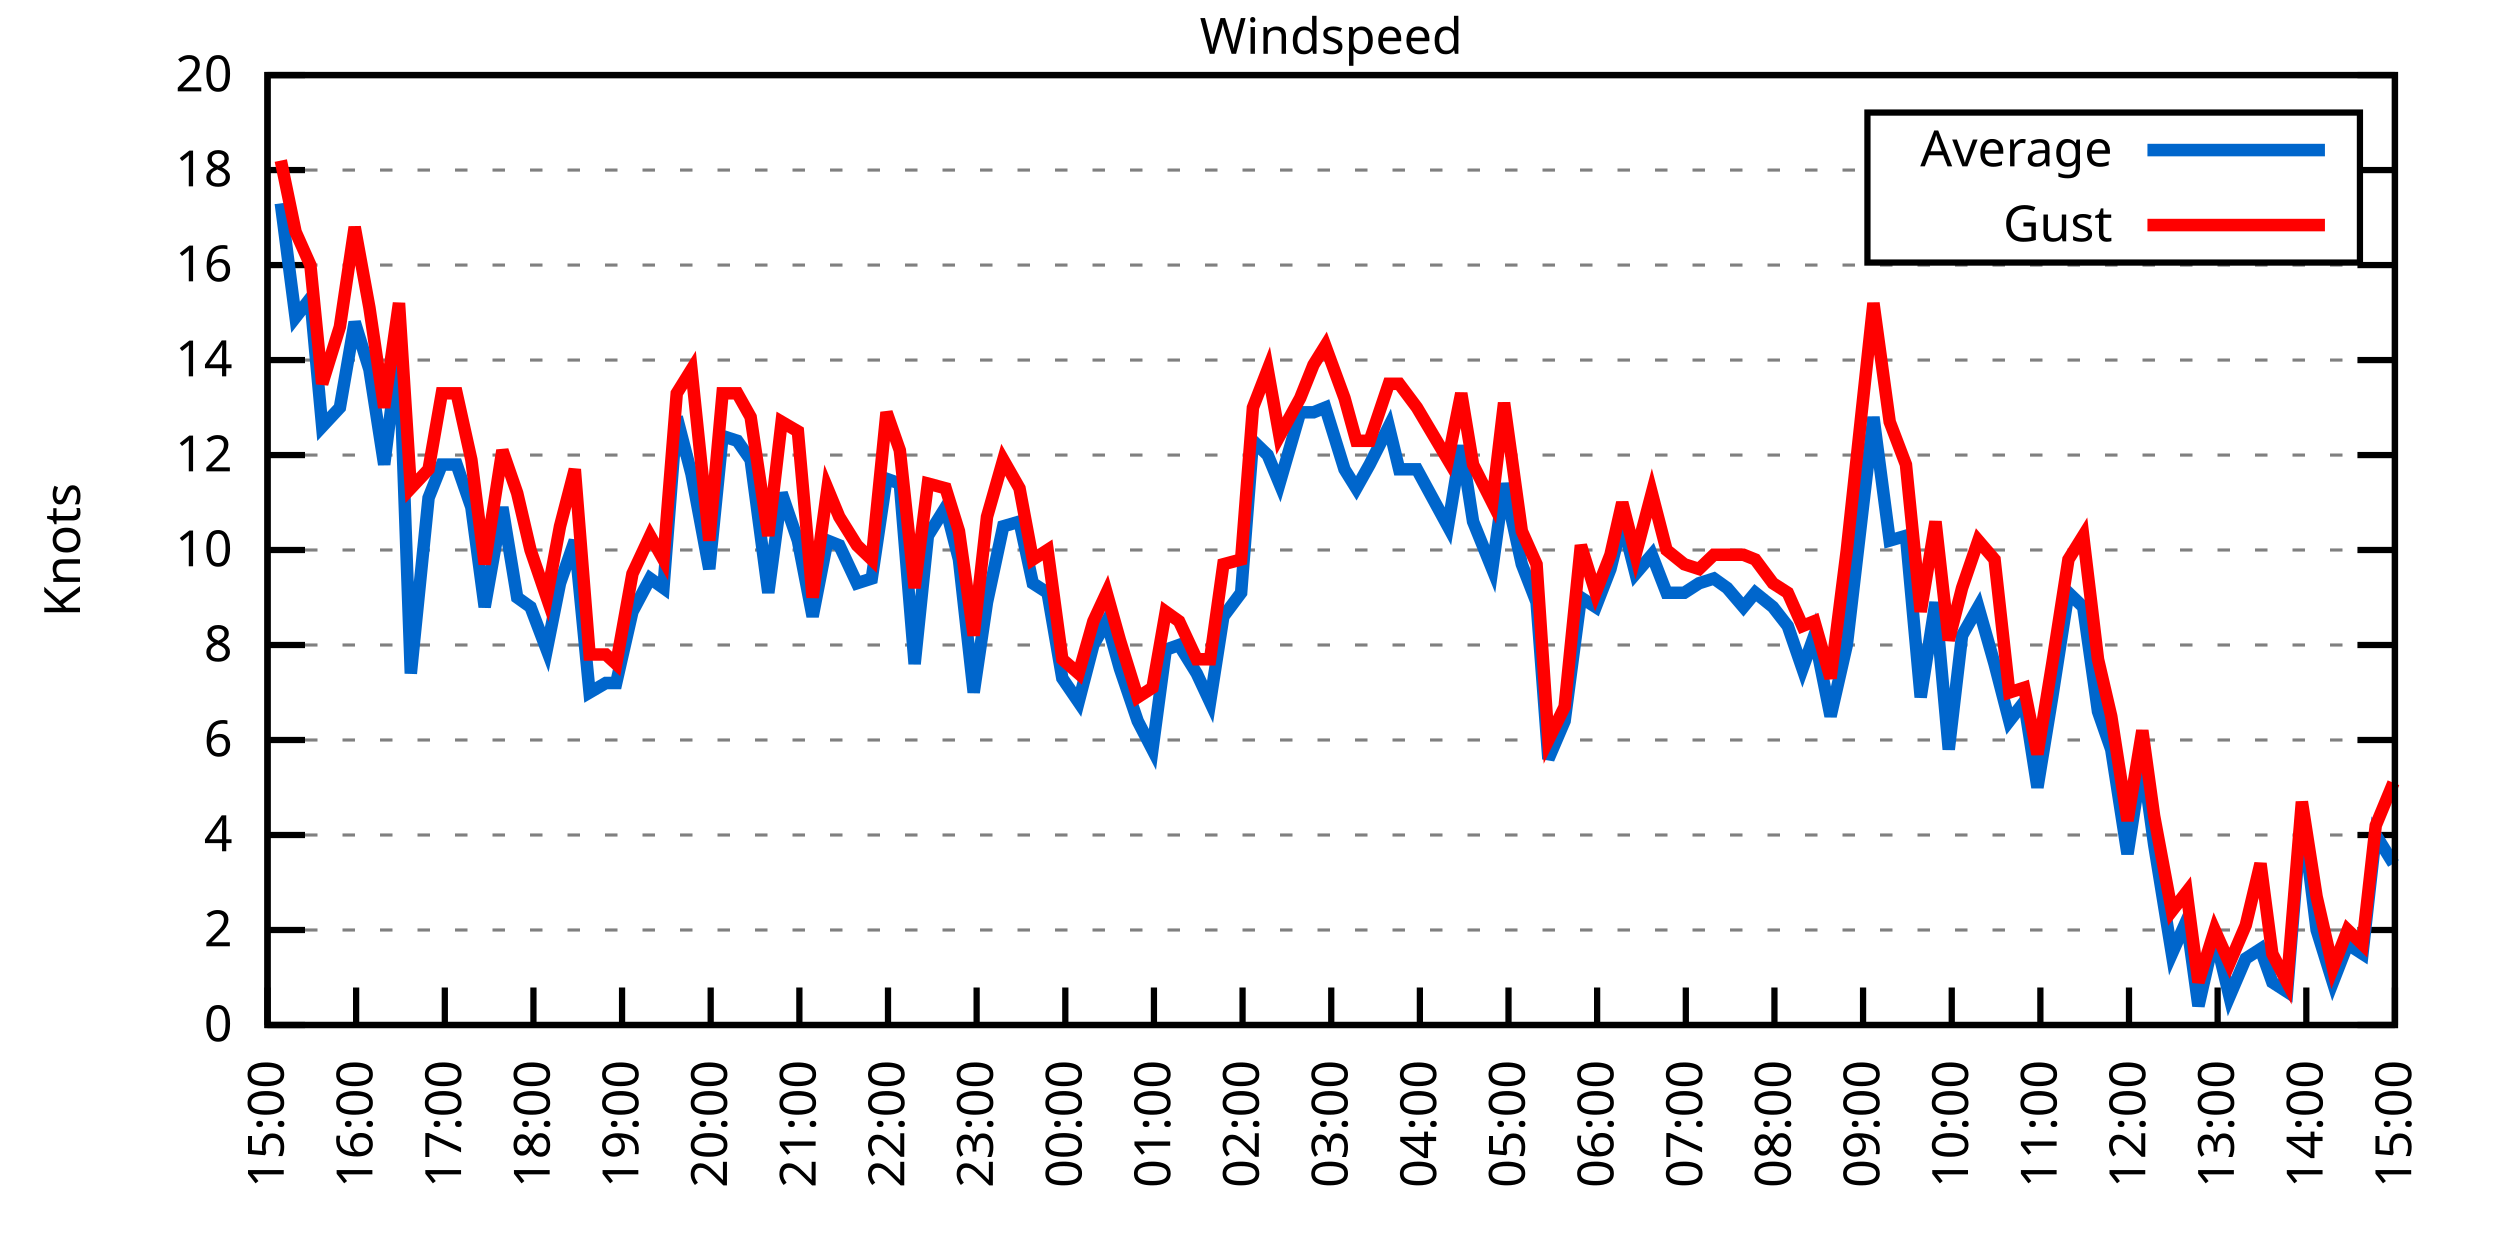
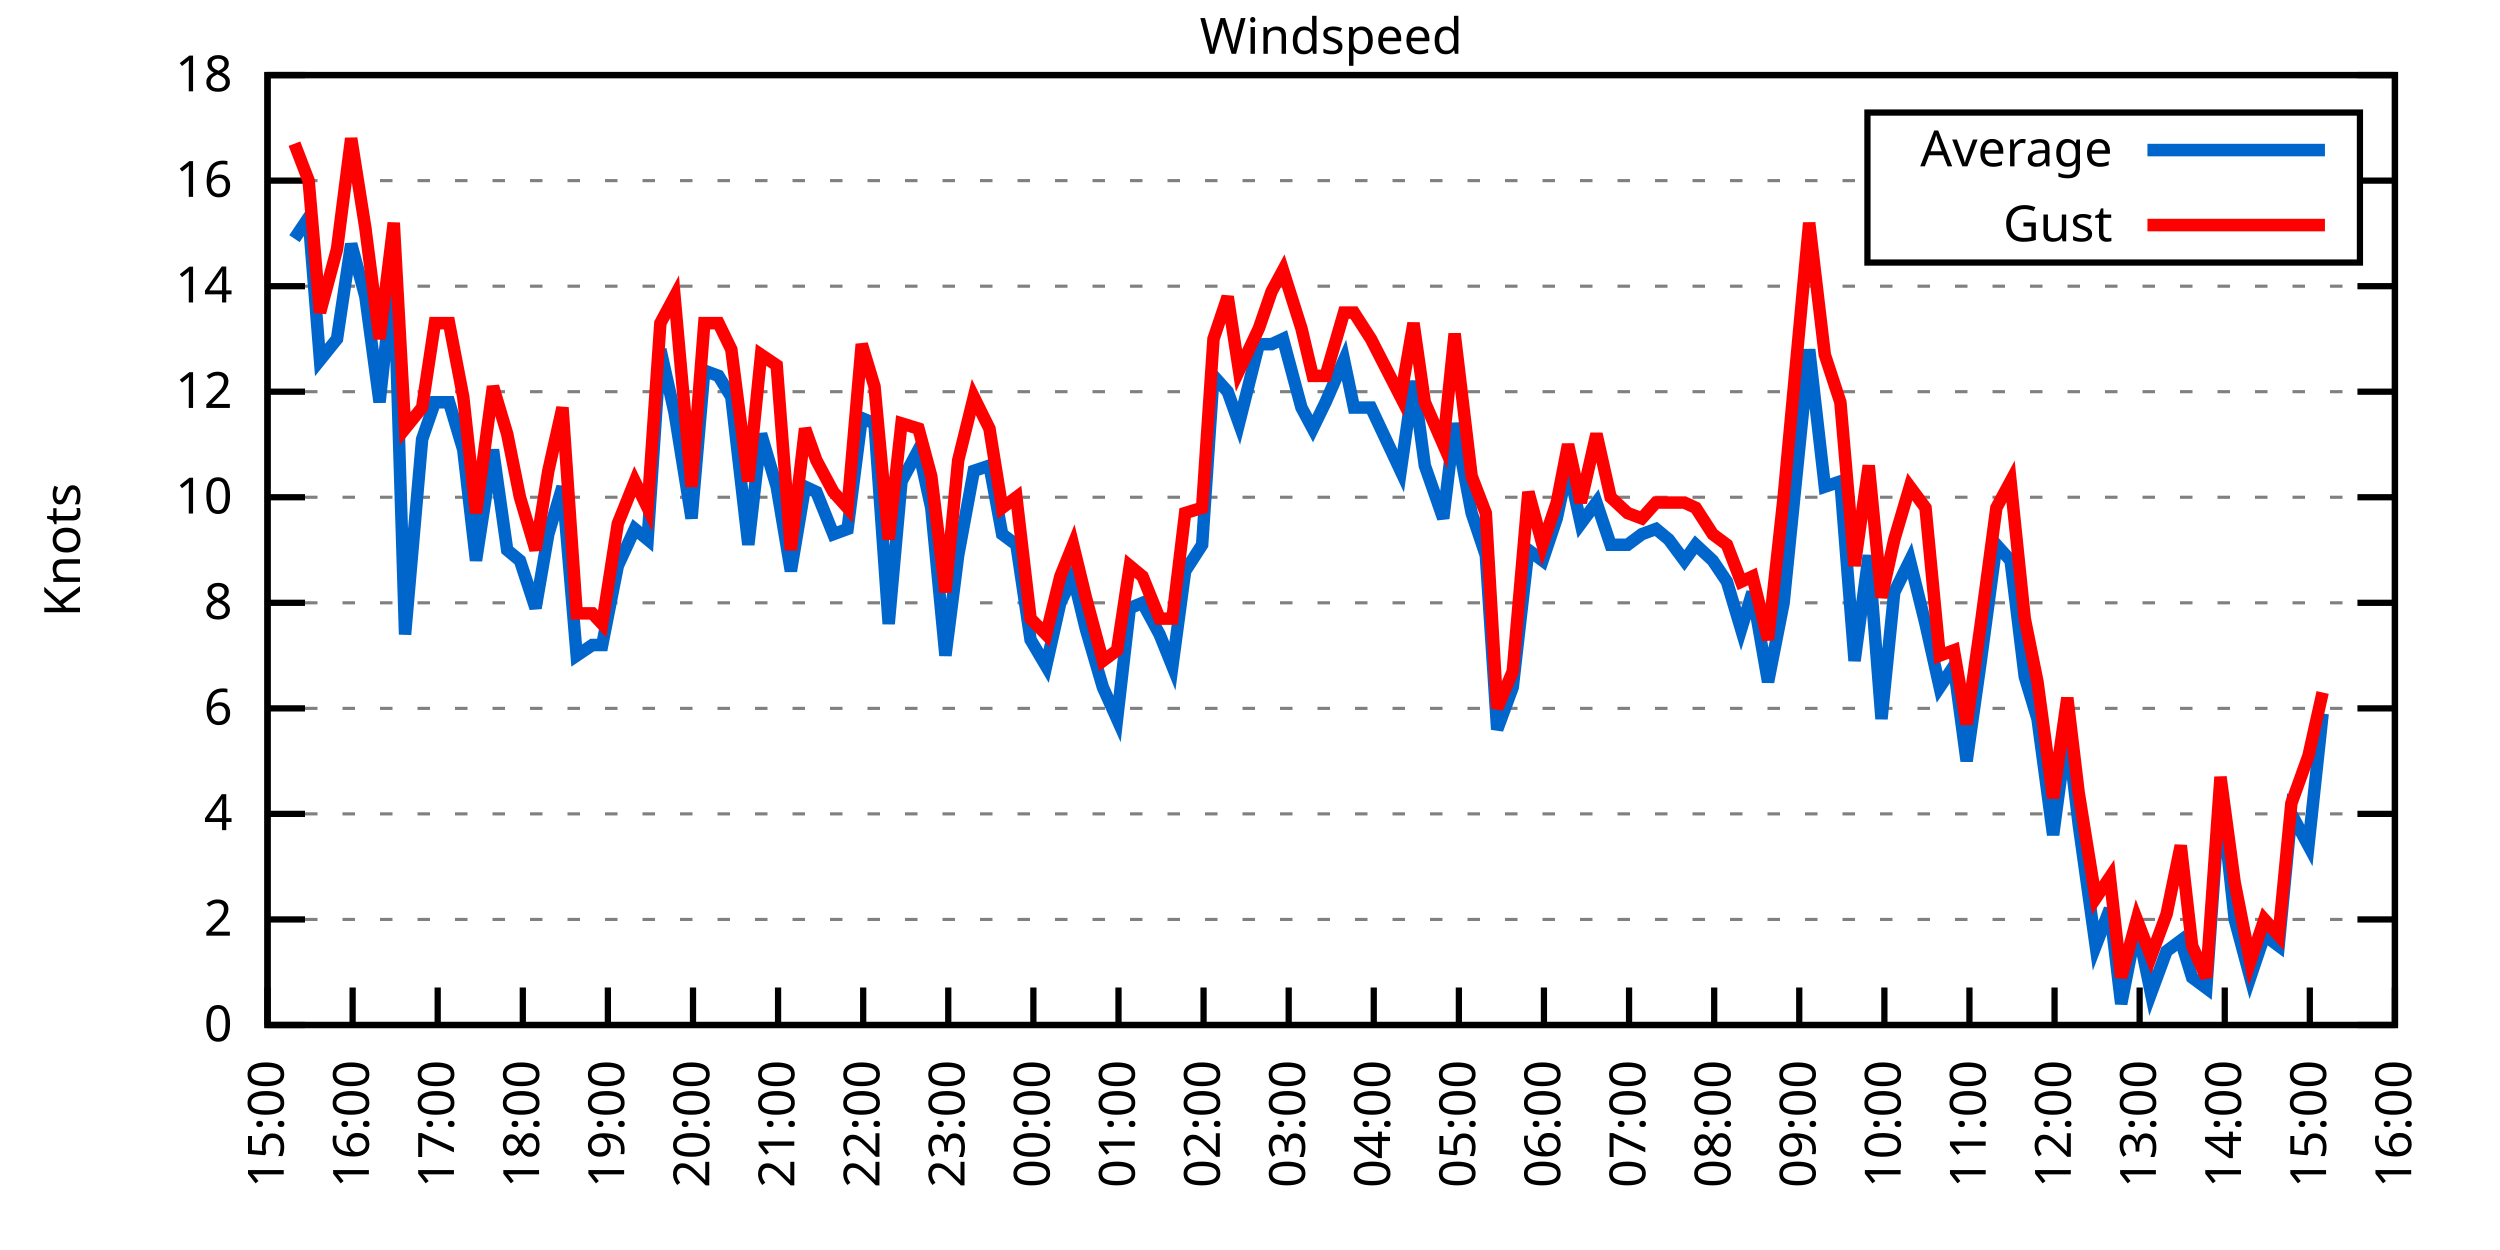
<svg xmlns="http://www.w3.org/2000/svg" xmlns:xlink="http://www.w3.org/1999/xlink" width="400" height="200" viewBox="0 0 400 200">
  <g id="gnuplot_canvas">
    <rect x="0" y="0" width="400" height="200" fill="none" />
    <defs>
      <circle id="gpDot" r="0.5" stroke-width="0.5" stroke="currentColor" />
      <path id="gpPt0" stroke-width="0.333" stroke="currentColor" d="M-1,0 h2 M0,-1 v2" />
      <path id="gpPt1" stroke-width="0.333" stroke="currentColor" d="M-1,-1 L1,1 M1,-1 L-1,1" />
      <path id="gpPt2" stroke-width="0.333" stroke="currentColor" d="M-1,0 L1,0 M0,-1 L0,1 M-1,-1 L1,1 M-1,1 L1,-1" />
      <rect id="gpPt3" stroke-width="0.333" stroke="currentColor" x="-1" y="-1" width="2" height="2" />
      <rect id="gpPt4" stroke-width="0.333" stroke="currentColor" fill="currentColor" x="-1" y="-1" width="2" height="2" />
      <circle id="gpPt5" stroke-width="0.333" stroke="currentColor" cx="0" cy="0" r="1" />
      <use xlink:href="#gpPt5" id="gpPt6" fill="currentColor" stroke="none" />
      <path id="gpPt7" stroke-width="0.333" stroke="currentColor" d="M0,-1.33 L-1.33,0.67 L1.33,0.67 z" />
      <use xlink:href="#gpPt7" id="gpPt8" fill="currentColor" stroke="none" />
      <use xlink:href="#gpPt7" id="gpPt9" stroke="currentColor" transform="rotate(180)" />
      <use xlink:href="#gpPt9" id="gpPt10" fill="currentColor" stroke="none" />
      <use xlink:href="#gpPt3" id="gpPt11" stroke="currentColor" transform="rotate(45)" />
      <use xlink:href="#gpPt11" id="gpPt12" fill="currentColor" stroke="none" />
      <path id="gpPt13" stroke-width="0.333" stroke="currentColor" d="M0,1.330 L1.265,0.411 L0.782,-1.067 L-0.782,-1.076 L-1.265,0.411 z" />
      <use xlink:href="#gpPt13" id="gpPt14" fill="currentColor" stroke="none" />
      <filter id="textbox" filterUnits="objectBoundingBox" x="0" y="0" height="1" width="1">
        <feFlood flood-color="white" flood-opacity="1" result="bgnd" />
        <feComposite in="SourceGraphic" in2="bgnd" operator="atop" />
      </filter>
      <filter id="greybox" filterUnits="objectBoundingBox" x="0" y="0" height="1" width="1">
        <feFlood flood-color="lightgrey" flood-opacity="1" result="grey" />
        <feComposite in="SourceGraphic" in2="grey" operator="atop" />
      </filter>
    </defs>
    <g fill="none" color="white" stroke="currentColor" stroke-width="1.00" stroke-linecap="butt" stroke-linejoin="miter">
</g>
    <g fill="none" color="black" stroke="currentColor" stroke-width="1.00" stroke-linecap="butt" stroke-linejoin="miter">
      <g stroke="none" shape-rendering="crispEdges">
        <polygon fill="rgb(255, 255, 255)" points="42.80,164.00 383.18,164.00 383.18,12.02 42.80,12.02 " />
      </g>
    </g>
    <g fill="none" color="black" stroke="currentColor" stroke-width="1.00" stroke-linecap="butt" stroke-linejoin="miter">
</g>
    <g fill="none" color="black" stroke="black" stroke-width="0.50" stroke-linecap="butt" stroke-linejoin="miter">
</g>
    <g fill="none" color="gray" stroke="currentColor" stroke-width="0.50" stroke-linecap="butt" stroke-linejoin="miter">
      <path stroke="gray" stroke-dasharray="2,4" class="gridline" d="M42.80,164.00 L383.19,164.00  " />
    </g>
    <g fill="none" color="gray" stroke="gray" stroke-width="1.00" stroke-linecap="butt" stroke-linejoin="miter">
</g>
    <g fill="none" color="black" stroke="currentColor" stroke-width="1.00" stroke-linecap="butt" stroke-linejoin="miter">
      <path stroke="black" d="M42.80,164.00 L48.80,164.00 M383.19,164.00 L377.19,164.00  " />
      <g transform="translate(37.20,166.60)" stroke="none" fill="black" font-family="Sans" font-size="8.00" text-anchor="end">
        <text>
          <tspan font-family="Sans"> 0</tspan>
        </text>
      </g>
    </g>
    <g fill="none" color="black" stroke="currentColor" stroke-width="1.00" stroke-linecap="butt" stroke-linejoin="miter">
</g>
    <g fill="none" color="black" stroke="black" stroke-width="0.50" stroke-linecap="butt" stroke-linejoin="miter">
</g>
    <g fill="none" color="gray" stroke="currentColor" stroke-width="0.50" stroke-linecap="butt" stroke-linejoin="miter">
-       <path stroke="gray" stroke-dasharray="2,4" class="gridline" d="M42.80,148.80 L383.19,148.80  " />
-     </g>
-     <g fill="none" color="gray" stroke="gray" stroke-width="1.00" stroke-linecap="butt" stroke-linejoin="miter">
- </g>
-     <g fill="none" color="black" stroke="currentColor" stroke-width="1.00" stroke-linecap="butt" stroke-linejoin="miter">
-       <path stroke="black" d="M42.80,148.80 L48.80,148.80 M383.19,148.80 L377.19,148.80  " />
-       <g transform="translate(37.20,151.40)" stroke="none" fill="black" font-family="Sans" font-size="8.00" text-anchor="end">
+       <path stroke="gray" stroke-dasharray="2,4" class="gridline" d="M42.80,147.11 L383.19,147.11  " />
+     </g>
+     <g fill="none" color="gray" stroke="gray" stroke-width="1.00" stroke-linecap="butt" stroke-linejoin="miter">
+ </g>
+     <g fill="none" color="black" stroke="currentColor" stroke-width="1.00" stroke-linecap="butt" stroke-linejoin="miter">
+       <path stroke="black" d="M42.80,147.11 L48.80,147.11 M383.19,147.11 L377.19,147.11  " />
+       <g transform="translate(37.20,149.71)" stroke="none" fill="black" font-family="Sans" font-size="8.00" text-anchor="end">
        <text>
          <tspan font-family="Sans"> 2</tspan>
        </text>
      </g>
    </g>
    <g fill="none" color="black" stroke="currentColor" stroke-width="1.00" stroke-linecap="butt" stroke-linejoin="miter">
</g>
    <g fill="none" color="black" stroke="black" stroke-width="0.50" stroke-linecap="butt" stroke-linejoin="miter">
</g>
    <g fill="none" color="gray" stroke="currentColor" stroke-width="0.50" stroke-linecap="butt" stroke-linejoin="miter">
-       <path stroke="gray" stroke-dasharray="2,4" class="gridline" d="M42.80,133.60 L383.19,133.60  " />
-     </g>
-     <g fill="none" color="gray" stroke="gray" stroke-width="1.00" stroke-linecap="butt" stroke-linejoin="miter">
- </g>
-     <g fill="none" color="black" stroke="currentColor" stroke-width="1.00" stroke-linecap="butt" stroke-linejoin="miter">
-       <path stroke="black" d="M42.80,133.60 L48.80,133.60 M383.19,133.60 L377.19,133.60  " />
-       <g transform="translate(37.20,136.20)" stroke="none" fill="black" font-family="Sans" font-size="8.00" text-anchor="end">
+       <path stroke="gray" stroke-dasharray="2,4" class="gridline" d="M42.80,130.22 L383.19,130.22  " />
+     </g>
+     <g fill="none" color="gray" stroke="gray" stroke-width="1.00" stroke-linecap="butt" stroke-linejoin="miter">
+ </g>
+     <g fill="none" color="black" stroke="currentColor" stroke-width="1.00" stroke-linecap="butt" stroke-linejoin="miter">
+       <path stroke="black" d="M42.80,130.22 L48.80,130.22 M383.19,130.22 L377.19,130.22  " />
+       <g transform="translate(37.20,132.82)" stroke="none" fill="black" font-family="Sans" font-size="8.00" text-anchor="end">
        <text>
          <tspan font-family="Sans"> 4</tspan>
        </text>
      </g>
    </g>
    <g fill="none" color="black" stroke="currentColor" stroke-width="1.00" stroke-linecap="butt" stroke-linejoin="miter">
</g>
    <g fill="none" color="black" stroke="black" stroke-width="0.50" stroke-linecap="butt" stroke-linejoin="miter">
</g>
    <g fill="none" color="gray" stroke="currentColor" stroke-width="0.50" stroke-linecap="butt" stroke-linejoin="miter">
-       <path stroke="gray" stroke-dasharray="2,4" class="gridline" d="M42.80,118.40 L383.19,118.40  " />
-     </g>
-     <g fill="none" color="gray" stroke="gray" stroke-width="1.00" stroke-linecap="butt" stroke-linejoin="miter">
- </g>
-     <g fill="none" color="black" stroke="currentColor" stroke-width="1.00" stroke-linecap="butt" stroke-linejoin="miter">
-       <path stroke="black" d="M42.80,118.40 L48.80,118.40 M383.19,118.40 L377.19,118.40  " />
-       <g transform="translate(37.20,121.00)" stroke="none" fill="black" font-family="Sans" font-size="8.00" text-anchor="end">
+       <path stroke="gray" stroke-dasharray="2,4" class="gridline" d="M42.80,113.34 L383.19,113.34  " />
+     </g>
+     <g fill="none" color="gray" stroke="gray" stroke-width="1.00" stroke-linecap="butt" stroke-linejoin="miter">
+ </g>
+     <g fill="none" color="black" stroke="currentColor" stroke-width="1.00" stroke-linecap="butt" stroke-linejoin="miter">
+       <path stroke="black" d="M42.80,113.34 L48.80,113.34 M383.19,113.34 L377.19,113.34  " />
+       <g transform="translate(37.20,115.94)" stroke="none" fill="black" font-family="Sans" font-size="8.00" text-anchor="end">
        <text>
          <tspan font-family="Sans"> 6</tspan>
        </text>
      </g>
    </g>
    <g fill="none" color="black" stroke="currentColor" stroke-width="1.00" stroke-linecap="butt" stroke-linejoin="miter">
</g>
    <g fill="none" color="black" stroke="black" stroke-width="0.50" stroke-linecap="butt" stroke-linejoin="miter">
</g>
    <g fill="none" color="gray" stroke="currentColor" stroke-width="0.50" stroke-linecap="butt" stroke-linejoin="miter">
-       <path stroke="gray" stroke-dasharray="2,4" class="gridline" d="M42.80,103.20 L383.19,103.20  " />
-     </g>
-     <g fill="none" color="gray" stroke="gray" stroke-width="1.00" stroke-linecap="butt" stroke-linejoin="miter">
- </g>
-     <g fill="none" color="black" stroke="currentColor" stroke-width="1.00" stroke-linecap="butt" stroke-linejoin="miter">
-       <path stroke="black" d="M42.80,103.20 L48.80,103.20 M383.19,103.20 L377.19,103.20  " />
-       <g transform="translate(37.20,105.80)" stroke="none" fill="black" font-family="Sans" font-size="8.00" text-anchor="end">
+       <path stroke="gray" stroke-dasharray="2,4" class="gridline" d="M42.80,96.45 L383.19,96.45  " />
+     </g>
+     <g fill="none" color="gray" stroke="gray" stroke-width="1.00" stroke-linecap="butt" stroke-linejoin="miter">
+ </g>
+     <g fill="none" color="black" stroke="currentColor" stroke-width="1.00" stroke-linecap="butt" stroke-linejoin="miter">
+       <path stroke="black" d="M42.80,96.45 L48.80,96.45 M383.19,96.45 L377.19,96.45  " />
+       <g transform="translate(37.20,99.05)" stroke="none" fill="black" font-family="Sans" font-size="8.00" text-anchor="end">
        <text>
          <tspan font-family="Sans"> 8</tspan>
        </text>
      </g>
    </g>
    <g fill="none" color="black" stroke="currentColor" stroke-width="1.00" stroke-linecap="butt" stroke-linejoin="miter">
</g>
    <g fill="none" color="black" stroke="black" stroke-width="0.50" stroke-linecap="butt" stroke-linejoin="miter">
</g>
    <g fill="none" color="gray" stroke="currentColor" stroke-width="0.50" stroke-linecap="butt" stroke-linejoin="miter">
-       <path stroke="gray" stroke-dasharray="2,4" class="gridline" d="M42.80,88.00 L383.19,88.00  " />
-     </g>
-     <g fill="none" color="gray" stroke="gray" stroke-width="1.00" stroke-linecap="butt" stroke-linejoin="miter">
- </g>
-     <g fill="none" color="black" stroke="currentColor" stroke-width="1.00" stroke-linecap="butt" stroke-linejoin="miter">
-       <path stroke="black" d="M42.80,88.00 L48.80,88.00 M383.19,88.00 L377.19,88.00  " />
-       <g transform="translate(37.20,90.60)" stroke="none" fill="black" font-family="Sans" font-size="8.00" text-anchor="end">
+       <path stroke="gray" stroke-dasharray="2,4" class="gridline" d="M42.80,79.56 L383.19,79.56  " />
+     </g>
+     <g fill="none" color="gray" stroke="gray" stroke-width="1.00" stroke-linecap="butt" stroke-linejoin="miter">
+ </g>
+     <g fill="none" color="black" stroke="currentColor" stroke-width="1.00" stroke-linecap="butt" stroke-linejoin="miter">
+       <path stroke="black" d="M42.80,79.56 L48.80,79.56 M383.19,79.56 L377.19,79.56  " />
+       <g transform="translate(37.20,82.16)" stroke="none" fill="black" font-family="Sans" font-size="8.00" text-anchor="end">
        <text>
          <tspan font-family="Sans"> 10</tspan>
        </text>
      </g>
    </g>
    <g fill="none" color="black" stroke="currentColor" stroke-width="1.00" stroke-linecap="butt" stroke-linejoin="miter">
</g>
    <g fill="none" color="black" stroke="black" stroke-width="0.50" stroke-linecap="butt" stroke-linejoin="miter">
</g>
    <g fill="none" color="gray" stroke="currentColor" stroke-width="0.50" stroke-linecap="butt" stroke-linejoin="miter">
-       <path stroke="gray" stroke-dasharray="2,4" class="gridline" d="M42.80,72.81 L383.19,72.81  " />
-     </g>
-     <g fill="none" color="gray" stroke="gray" stroke-width="1.00" stroke-linecap="butt" stroke-linejoin="miter">
- </g>
-     <g fill="none" color="black" stroke="currentColor" stroke-width="1.00" stroke-linecap="butt" stroke-linejoin="miter">
-       <path stroke="black" d="M42.80,72.81 L48.80,72.81 M383.19,72.81 L377.19,72.81  " />
-       <g transform="translate(37.20,75.41)" stroke="none" fill="black" font-family="Sans" font-size="8.00" text-anchor="end">
+       <path stroke="gray" stroke-dasharray="2,4" class="gridline" d="M42.80,62.67 L383.19,62.67  " />
+     </g>
+     <g fill="none" color="gray" stroke="gray" stroke-width="1.00" stroke-linecap="butt" stroke-linejoin="miter">
+ </g>
+     <g fill="none" color="black" stroke="currentColor" stroke-width="1.00" stroke-linecap="butt" stroke-linejoin="miter">
+       <path stroke="black" d="M42.80,62.67 L48.80,62.67 M383.19,62.67 L377.19,62.67  " />
+       <g transform="translate(37.20,65.27)" stroke="none" fill="black" font-family="Sans" font-size="8.00" text-anchor="end">
        <text>
          <tspan font-family="Sans"> 12</tspan>
        </text>
      </g>
    </g>
    <g fill="none" color="black" stroke="currentColor" stroke-width="1.00" stroke-linecap="butt" stroke-linejoin="miter">
</g>
    <g fill="none" color="black" stroke="black" stroke-width="0.50" stroke-linecap="butt" stroke-linejoin="miter">
</g>
    <g fill="none" color="gray" stroke="currentColor" stroke-width="0.50" stroke-linecap="butt" stroke-linejoin="miter">
-       <path stroke="gray" stroke-dasharray="2,4" class="gridline" d="M42.80,57.61 L383.19,57.61  " />
-     </g>
-     <g fill="none" color="gray" stroke="gray" stroke-width="1.00" stroke-linecap="butt" stroke-linejoin="miter">
- </g>
-     <g fill="none" color="black" stroke="currentColor" stroke-width="1.00" stroke-linecap="butt" stroke-linejoin="miter">
-       <path stroke="black" d="M42.80,57.61 L48.80,57.61 M383.19,57.61 L377.19,57.61  " />
-       <g transform="translate(37.20,60.21)" stroke="none" fill="black" font-family="Sans" font-size="8.00" text-anchor="end">
+       <path stroke="gray" stroke-dasharray="2,4" class="gridline" d="M42.80,45.79 L383.19,45.79  " />
+     </g>
+     <g fill="none" color="gray" stroke="gray" stroke-width="1.00" stroke-linecap="butt" stroke-linejoin="miter">
+ </g>
+     <g fill="none" color="black" stroke="currentColor" stroke-width="1.00" stroke-linecap="butt" stroke-linejoin="miter">
+       <path stroke="black" d="M42.80,45.79 L48.80,45.79 M383.19,45.79 L377.19,45.79  " />
+       <g transform="translate(37.20,48.39)" stroke="none" fill="black" font-family="Sans" font-size="8.00" text-anchor="end">
        <text>
          <tspan font-family="Sans"> 14</tspan>
        </text>
      </g>
    </g>
    <g fill="none" color="black" stroke="currentColor" stroke-width="1.00" stroke-linecap="butt" stroke-linejoin="miter">
</g>
    <g fill="none" color="black" stroke="black" stroke-width="0.50" stroke-linecap="butt" stroke-linejoin="miter">
</g>
    <g fill="none" color="gray" stroke="currentColor" stroke-width="0.50" stroke-linecap="butt" stroke-linejoin="miter">
-       <path stroke="gray" stroke-dasharray="2,4" class="gridline" d="M42.80,42.41 L383.19,42.41  " />
-     </g>
-     <g fill="none" color="gray" stroke="gray" stroke-width="1.00" stroke-linecap="butt" stroke-linejoin="miter">
- </g>
-     <g fill="none" color="black" stroke="currentColor" stroke-width="1.00" stroke-linecap="butt" stroke-linejoin="miter">
-       <path stroke="black" d="M42.80,42.41 L48.80,42.41 M383.19,42.41 L377.19,42.41  " />
-       <g transform="translate(37.20,45.01)" stroke="none" fill="black" font-family="Sans" font-size="8.00" text-anchor="end">
+       <path stroke="gray" stroke-dasharray="2,4" class="gridline" d="M42.80,28.90 L298.79,28.90 M377.59,28.90 L383.19,28.90  " />
+     </g>
+     <g fill="none" color="gray" stroke="gray" stroke-width="1.00" stroke-linecap="butt" stroke-linejoin="miter">
+ </g>
+     <g fill="none" color="black" stroke="currentColor" stroke-width="1.00" stroke-linecap="butt" stroke-linejoin="miter">
+       <path stroke="black" d="M42.80,28.90 L48.80,28.90 M383.19,28.90 L377.19,28.90  " />
+       <g transform="translate(37.20,31.50)" stroke="none" fill="black" font-family="Sans" font-size="8.00" text-anchor="end">
        <text>
          <tspan font-family="Sans"> 16</tspan>
-         </text>
-       </g>
-     </g>
-     <g fill="none" color="black" stroke="currentColor" stroke-width="1.00" stroke-linecap="butt" stroke-linejoin="miter">
- </g>
-     <g fill="none" color="black" stroke="black" stroke-width="0.50" stroke-linecap="butt" stroke-linejoin="miter">
- </g>
-     <g fill="none" color="gray" stroke="currentColor" stroke-width="0.50" stroke-linecap="butt" stroke-linejoin="miter">
-       <path stroke="gray" stroke-dasharray="2,4" class="gridline" d="M42.80,27.21 L298.79,27.21 M377.59,27.21 L383.19,27.21  " />
-     </g>
-     <g fill="none" color="gray" stroke="gray" stroke-width="1.00" stroke-linecap="butt" stroke-linejoin="miter">
- </g>
-     <g fill="none" color="black" stroke="currentColor" stroke-width="1.00" stroke-linecap="butt" stroke-linejoin="miter">
-       <path stroke="black" d="M42.80,27.21 L48.80,27.21 M383.19,27.21 L377.19,27.21  " />
-       <g transform="translate(37.20,29.81)" stroke="none" fill="black" font-family="Sans" font-size="8.00" text-anchor="end">
-         <text>
-           <tspan font-family="Sans"> 18</tspan>
        </text>
      </g>
    </g>
    <g fill="none" color="black" stroke="currentColor" stroke-width="1.00" stroke-linecap="butt" stroke-linejoin="miter">
</g>
    <g fill="none" color="black" stroke="black" stroke-width="0.50" stroke-linecap="butt" stroke-linejoin="miter">
</g>
    <g fill="none" color="gray" stroke="currentColor" stroke-width="0.50" stroke-linecap="butt" stroke-linejoin="miter">
      <path stroke="gray" stroke-dasharray="2,4" class="gridline" d="M42.80,12.01 L383.19,12.01  " />
    </g>
    <g fill="none" color="gray" stroke="gray" stroke-width="1.00" stroke-linecap="butt" stroke-linejoin="miter">
</g>
    <g fill="none" color="black" stroke="currentColor" stroke-width="1.00" stroke-linecap="butt" stroke-linejoin="miter">
      <path stroke="black" d="M42.80,12.01 L48.80,12.01 M383.19,12.01 L377.19,12.01  " />
      <g transform="translate(37.20,14.61)" stroke="none" fill="black" font-family="Sans" font-size="8.00" text-anchor="end">
        <text>
-           <tspan font-family="Sans"> 20</tspan>
+           <tspan font-family="Sans"> 18</tspan>
        </text>
      </g>
    </g>
    <g fill="none" color="black" stroke="currentColor" stroke-width="1.00" stroke-linecap="butt" stroke-linejoin="miter">
      <path stroke="black" d="M42.80,164.00 L42.80,158.00  " />
      <g transform="translate(45.40,169.60) rotate(270.00)" stroke="none" fill="black" font-family="Sans" font-size="8.00" text-anchor="end">
        <text>
          <tspan font-family="Sans">15:00</tspan>
        </text>
      </g>
    </g>
    <g fill="none" color="black" stroke="currentColor" stroke-width="1.00" stroke-linecap="butt" stroke-linejoin="miter">
-       <path stroke="black" d="M56.98,164.00 L56.98,158.00  " />
-       <g transform="translate(59.58,169.60) rotate(270.00)" stroke="none" fill="black" font-family="Sans" font-size="8.00" text-anchor="end">
+       <path stroke="black" d="M56.42,164.00 L56.42,158.00  " />
+       <g transform="translate(59.02,169.60) rotate(270.00)" stroke="none" fill="black" font-family="Sans" font-size="8.00" text-anchor="end">
        <text>
          <tspan font-family="Sans">16:00</tspan>
        </text>
      </g>
    </g>
    <g fill="none" color="black" stroke="currentColor" stroke-width="1.00" stroke-linecap="butt" stroke-linejoin="miter">
-       <path stroke="black" d="M71.17,164.00 L71.17,158.00  " />
-       <g transform="translate(73.77,169.60) rotate(270.00)" stroke="none" fill="black" font-family="Sans" font-size="8.00" text-anchor="end">
+       <path stroke="black" d="M70.03,164.00 L70.03,158.00  " />
+       <g transform="translate(72.63,169.60) rotate(270.00)" stroke="none" fill="black" font-family="Sans" font-size="8.00" text-anchor="end">
        <text>
          <tspan font-family="Sans">17:00</tspan>
        </text>
      </g>
    </g>
    <g fill="none" color="black" stroke="currentColor" stroke-width="1.00" stroke-linecap="butt" stroke-linejoin="miter">
-       <path stroke="black" d="M85.35,164.00 L85.35,158.00  " />
-       <g transform="translate(87.95,169.60) rotate(270.00)" stroke="none" fill="black" font-family="Sans" font-size="8.00" text-anchor="end">
+       <path stroke="black" d="M83.65,164.00 L83.65,158.00  " />
+       <g transform="translate(86.25,169.60) rotate(270.00)" stroke="none" fill="black" font-family="Sans" font-size="8.00" text-anchor="end">
        <text>
          <tspan font-family="Sans">18:00</tspan>
        </text>
      </g>
    </g>
    <g fill="none" color="black" stroke="currentColor" stroke-width="1.00" stroke-linecap="butt" stroke-linejoin="miter">
-       <path stroke="black" d="M99.53,164.00 L99.53,158.00  " />
-       <g transform="translate(102.13,169.60) rotate(270.00)" stroke="none" fill="black" font-family="Sans" font-size="8.00" text-anchor="end">
+       <path stroke="black" d="M97.26,164.00 L97.26,158.00  " />
+       <g transform="translate(99.86,169.60) rotate(270.00)" stroke="none" fill="black" font-family="Sans" font-size="8.00" text-anchor="end">
        <text>
          <tspan font-family="Sans">19:00</tspan>
        </text>
      </g>
    </g>
    <g fill="none" color="black" stroke="currentColor" stroke-width="1.00" stroke-linecap="butt" stroke-linejoin="miter">
-       <path stroke="black" d="M113.71,164.00 L113.71,158.00  " />
-       <g transform="translate(116.31,169.60) rotate(270.00)" stroke="none" fill="black" font-family="Sans" font-size="8.00" text-anchor="end">
+       <path stroke="black" d="M110.88,164.00 L110.88,158.00  " />
+       <g transform="translate(113.48,169.60) rotate(270.00)" stroke="none" fill="black" font-family="Sans" font-size="8.00" text-anchor="end">
        <text>
          <tspan font-family="Sans">20:00</tspan>
        </text>
      </g>
    </g>
    <g fill="none" color="black" stroke="currentColor" stroke-width="1.00" stroke-linecap="butt" stroke-linejoin="miter">
-       <path stroke="black" d="M127.90,164.00 L127.90,158.00  " />
-       <g transform="translate(130.50,169.60) rotate(270.00)" stroke="none" fill="black" font-family="Sans" font-size="8.00" text-anchor="end">
+       <path stroke="black" d="M124.49,164.00 L124.49,158.00  " />
+       <g transform="translate(127.09,169.60) rotate(270.00)" stroke="none" fill="black" font-family="Sans" font-size="8.00" text-anchor="end">
        <text>
          <tspan font-family="Sans">21:00</tspan>
        </text>
      </g>
    </g>
    <g fill="none" color="black" stroke="currentColor" stroke-width="1.00" stroke-linecap="butt" stroke-linejoin="miter">
-       <path stroke="black" d="M142.08,164.00 L142.08,158.00  " />
-       <g transform="translate(144.68,169.60) rotate(270.00)" stroke="none" fill="black" font-family="Sans" font-size="8.00" text-anchor="end">
+       <path stroke="black" d="M138.11,164.00 L138.11,158.00  " />
+       <g transform="translate(140.71,169.60) rotate(270.00)" stroke="none" fill="black" font-family="Sans" font-size="8.00" text-anchor="end">
        <text>
          <tspan font-family="Sans">22:00</tspan>
        </text>
      </g>
    </g>
    <g fill="none" color="black" stroke="currentColor" stroke-width="1.00" stroke-linecap="butt" stroke-linejoin="miter">
-       <path stroke="black" d="M156.26,164.00 L156.26,158.00  " />
-       <g transform="translate(158.86,169.60) rotate(270.00)" stroke="none" fill="black" font-family="Sans" font-size="8.00" text-anchor="end">
+       <path stroke="black" d="M151.72,164.00 L151.72,158.00  " />
+       <g transform="translate(154.32,169.60) rotate(270.00)" stroke="none" fill="black" font-family="Sans" font-size="8.00" text-anchor="end">
        <text>
          <tspan font-family="Sans">23:00</tspan>
        </text>
      </g>
    </g>
    <g fill="none" color="black" stroke="currentColor" stroke-width="1.00" stroke-linecap="butt" stroke-linejoin="miter">
-       <path stroke="black" d="M170.45,164.00 L170.45,158.00  " />
-       <g transform="translate(173.05,169.60) rotate(270.00)" stroke="none" fill="black" font-family="Sans" font-size="8.00" text-anchor="end">
+       <path stroke="black" d="M165.34,164.00 L165.34,158.00  " />
+       <g transform="translate(167.94,169.60) rotate(270.00)" stroke="none" fill="black" font-family="Sans" font-size="8.00" text-anchor="end">
        <text>
          <tspan font-family="Sans">00:00</tspan>
        </text>
      </g>
    </g>
    <g fill="none" color="black" stroke="currentColor" stroke-width="1.00" stroke-linecap="butt" stroke-linejoin="miter">
-       <path stroke="black" d="M184.63,164.00 L184.63,158.00  " />
-       <g transform="translate(187.23,169.60) rotate(270.00)" stroke="none" fill="black" font-family="Sans" font-size="8.00" text-anchor="end">
+       <path stroke="black" d="M178.96,164.00 L178.96,158.00  " />
+       <g transform="translate(181.56,169.60) rotate(270.00)" stroke="none" fill="black" font-family="Sans" font-size="8.00" text-anchor="end">
        <text>
          <tspan font-family="Sans">01:00</tspan>
        </text>
      </g>
    </g>
    <g fill="none" color="black" stroke="currentColor" stroke-width="1.00" stroke-linecap="butt" stroke-linejoin="miter">
-       <path stroke="black" d="M198.81,164.00 L198.81,158.00  " />
-       <g transform="translate(201.41,169.60) rotate(270.00)" stroke="none" fill="black" font-family="Sans" font-size="8.00" text-anchor="end">
+       <path stroke="black" d="M192.57,164.00 L192.57,158.00  " />
+       <g transform="translate(195.17,169.60) rotate(270.00)" stroke="none" fill="black" font-family="Sans" font-size="8.00" text-anchor="end">
        <text>
          <tspan font-family="Sans">02:00</tspan>
        </text>
      </g>
    </g>
    <g fill="none" color="black" stroke="currentColor" stroke-width="1.00" stroke-linecap="butt" stroke-linejoin="miter">
-       <path stroke="black" d="M213.00,164.00 L213.00,158.00  " />
-       <g transform="translate(215.60,169.60) rotate(270.00)" stroke="none" fill="black" font-family="Sans" font-size="8.00" text-anchor="end">
+       <path stroke="black" d="M206.19,164.00 L206.19,158.00  " />
+       <g transform="translate(208.79,169.60) rotate(270.00)" stroke="none" fill="black" font-family="Sans" font-size="8.00" text-anchor="end">
        <text>
          <tspan font-family="Sans">03:00</tspan>
        </text>
      </g>
    </g>
    <g fill="none" color="black" stroke="currentColor" stroke-width="1.00" stroke-linecap="butt" stroke-linejoin="miter">
-       <path stroke="black" d="M227.18,164.00 L227.18,158.00  " />
-       <g transform="translate(229.78,169.60) rotate(270.00)" stroke="none" fill="black" font-family="Sans" font-size="8.00" text-anchor="end">
+       <path stroke="black" d="M219.80,164.00 L219.80,158.00  " />
+       <g transform="translate(222.40,169.60) rotate(270.00)" stroke="none" fill="black" font-family="Sans" font-size="8.00" text-anchor="end">
        <text>
          <tspan font-family="Sans">04:00</tspan>
        </text>
      </g>
    </g>
    <g fill="none" color="black" stroke="currentColor" stroke-width="1.00" stroke-linecap="butt" stroke-linejoin="miter">
-       <path stroke="black" d="M241.36,164.00 L241.36,158.00  " />
-       <g transform="translate(243.96,169.60) rotate(270.00)" stroke="none" fill="black" font-family="Sans" font-size="8.00" text-anchor="end">
+       <path stroke="black" d="M233.42,164.00 L233.42,158.00  " />
+       <g transform="translate(236.02,169.60) rotate(270.00)" stroke="none" fill="black" font-family="Sans" font-size="8.00" text-anchor="end">
        <text>
          <tspan font-family="Sans">05:00</tspan>
        </text>
      </g>
    </g>
    <g fill="none" color="black" stroke="currentColor" stroke-width="1.00" stroke-linecap="butt" stroke-linejoin="miter">
-       <path stroke="black" d="M255.54,164.00 L255.54,158.00  " />
-       <g transform="translate(258.14,169.60) rotate(270.00)" stroke="none" fill="black" font-family="Sans" font-size="8.00" text-anchor="end">
+       <path stroke="black" d="M247.03,164.00 L247.03,158.00  " />
+       <g transform="translate(249.63,169.60) rotate(270.00)" stroke="none" fill="black" font-family="Sans" font-size="8.00" text-anchor="end">
        <text>
          <tspan font-family="Sans">06:00</tspan>
        </text>
      </g>
    </g>
    <g fill="none" color="black" stroke="currentColor" stroke-width="1.00" stroke-linecap="butt" stroke-linejoin="miter">
-       <path stroke="black" d="M269.73,164.00 L269.73,158.00  " />
-       <g transform="translate(272.33,169.60) rotate(270.00)" stroke="none" fill="black" font-family="Sans" font-size="8.00" text-anchor="end">
+       <path stroke="black" d="M260.65,164.00 L260.65,158.00  " />
+       <g transform="translate(263.25,169.60) rotate(270.00)" stroke="none" fill="black" font-family="Sans" font-size="8.00" text-anchor="end">
        <text>
          <tspan font-family="Sans">07:00</tspan>
        </text>
      </g>
    </g>
    <g fill="none" color="black" stroke="currentColor" stroke-width="1.00" stroke-linecap="butt" stroke-linejoin="miter">
-       <path stroke="black" d="M283.91,164.00 L283.91,158.00  " />
-       <g transform="translate(286.51,169.60) rotate(270.00)" stroke="none" fill="black" font-family="Sans" font-size="8.00" text-anchor="end">
+       <path stroke="black" d="M274.27,164.00 L274.27,158.00  " />
+       <g transform="translate(276.87,169.60) rotate(270.00)" stroke="none" fill="black" font-family="Sans" font-size="8.00" text-anchor="end">
        <text>
          <tspan font-family="Sans">08:00</tspan>
        </text>
      </g>
    </g>
    <g fill="none" color="black" stroke="currentColor" stroke-width="1.00" stroke-linecap="butt" stroke-linejoin="miter">
-       <path stroke="black" d="M298.09,164.00 L298.09,158.00  " />
-       <g transform="translate(300.69,169.60) rotate(270.00)" stroke="none" fill="black" font-family="Sans" font-size="8.00" text-anchor="end">
+       <path stroke="black" d="M287.88,164.00 L287.88,158.00  " />
+       <g transform="translate(290.48,169.60) rotate(270.00)" stroke="none" fill="black" font-family="Sans" font-size="8.00" text-anchor="end">
        <text>
          <tspan font-family="Sans">09:00</tspan>
        </text>
      </g>
    </g>
    <g fill="none" color="black" stroke="currentColor" stroke-width="1.00" stroke-linecap="butt" stroke-linejoin="miter">
-       <path stroke="black" d="M312.28,164.00 L312.28,158.00  " />
-       <g transform="translate(314.88,169.60) rotate(270.00)" stroke="none" fill="black" font-family="Sans" font-size="8.00" text-anchor="end">
+       <path stroke="black" d="M301.50,164.00 L301.50,158.00  " />
+       <g transform="translate(304.10,169.60) rotate(270.00)" stroke="none" fill="black" font-family="Sans" font-size="8.00" text-anchor="end">
        <text>
          <tspan font-family="Sans">10:00</tspan>
        </text>
      </g>
    </g>
    <g fill="none" color="black" stroke="currentColor" stroke-width="1.00" stroke-linecap="butt" stroke-linejoin="miter">
-       <path stroke="black" d="M326.46,164.00 L326.46,158.00  " />
-       <g transform="translate(329.06,169.60) rotate(270.00)" stroke="none" fill="black" font-family="Sans" font-size="8.00" text-anchor="end">
+       <path stroke="black" d="M315.11,164.00 L315.11,158.00  " />
+       <g transform="translate(317.71,169.60) rotate(270.00)" stroke="none" fill="black" font-family="Sans" font-size="8.00" text-anchor="end">
        <text>
          <tspan font-family="Sans">11:00</tspan>
        </text>
      </g>
    </g>
    <g fill="none" color="black" stroke="currentColor" stroke-width="1.00" stroke-linecap="butt" stroke-linejoin="miter">
-       <path stroke="black" d="M340.64,164.00 L340.64,158.00  " />
-       <g transform="translate(343.24,169.60) rotate(270.00)" stroke="none" fill="black" font-family="Sans" font-size="8.00" text-anchor="end">
+       <path stroke="black" d="M328.73,164.00 L328.73,158.00  " />
+       <g transform="translate(331.33,169.60) rotate(270.00)" stroke="none" fill="black" font-family="Sans" font-size="8.00" text-anchor="end">
        <text>
          <tspan font-family="Sans">12:00</tspan>
        </text>
      </g>
    </g>
    <g fill="none" color="black" stroke="currentColor" stroke-width="1.00" stroke-linecap="butt" stroke-linejoin="miter">
-       <path stroke="black" d="M354.82,164.00 L354.82,158.00  " />
-       <g transform="translate(357.42,169.60) rotate(270.00)" stroke="none" fill="black" font-family="Sans" font-size="8.00" text-anchor="end">
+       <path stroke="black" d="M342.34,164.00 L342.34,158.00  " />
+       <g transform="translate(344.94,169.60) rotate(270.00)" stroke="none" fill="black" font-family="Sans" font-size="8.00" text-anchor="end">
        <text>
          <tspan font-family="Sans">13:00</tspan>
        </text>
      </g>
    </g>
    <g fill="none" color="black" stroke="currentColor" stroke-width="1.00" stroke-linecap="butt" stroke-linejoin="miter">
-       <path stroke="black" d="M369.01,164.00 L369.01,158.00  " />
-       <g transform="translate(371.61,169.60) rotate(270.00)" stroke="none" fill="black" font-family="Sans" font-size="8.00" text-anchor="end">
+       <path stroke="black" d="M355.96,164.00 L355.96,158.00  " />
+       <g transform="translate(358.56,169.60) rotate(270.00)" stroke="none" fill="black" font-family="Sans" font-size="8.00" text-anchor="end">
        <text>
          <tspan font-family="Sans">14:00</tspan>
+         </text>
+       </g>
+     </g>
+     <g fill="none" color="black" stroke="currentColor" stroke-width="1.00" stroke-linecap="butt" stroke-linejoin="miter">
+       <path stroke="black" d="M369.57,164.00 L369.57,158.00  " />
+       <g transform="translate(372.17,169.60) rotate(270.00)" stroke="none" fill="black" font-family="Sans" font-size="8.00" text-anchor="end">
+         <text>
+           <tspan font-family="Sans">15:00</tspan>
        </text>
      </g>
    </g>
    <g fill="none" color="black" stroke="currentColor" stroke-width="1.00" stroke-linecap="butt" stroke-linejoin="miter">
      <path stroke="black" d="M383.19,164.00 L383.19,158.00  " />
      <g transform="translate(385.79,169.60) rotate(270.00)" stroke="none" fill="black" font-family="Sans" font-size="8.00" text-anchor="end">
        <text>
-           <tspan font-family="Sans">15:00</tspan>
+           <tspan font-family="Sans">16:00</tspan>
        </text>
      </g>
    </g>
    <g fill="none" color="black" stroke="currentColor" stroke-width="1.00" stroke-linecap="butt" stroke-linejoin="miter">
</g>
    <g fill="none" color="black" stroke="currentColor" stroke-width="1.00" stroke-linecap="butt" stroke-linejoin="miter">
      <path stroke="black" d="M42.80,12.01 L42.80,164.00 L383.19,164.00 L383.19,12.01 L42.80,12.01 Z  " />
    </g>
    <g fill="none" color="black" stroke="currentColor" stroke-width="1.00" stroke-linecap="butt" stroke-linejoin="miter">
</g>
    <g fill="none" color="black" stroke="currentColor" stroke-width="1.00" stroke-linecap="butt" stroke-linejoin="miter">
      <path stroke="black" d="M298.79,42.01 L298.79,18.01 L377.59,18.01 L377.59,42.01 L298.79,42.01 Z  " />
    </g>
    <g id="Windspeed_plot_1">
      <g fill="none" color="white" stroke="black" stroke-width="2.00" stroke-linecap="butt" stroke-linejoin="miter">
</g>
      <g fill="none" color="black" stroke="currentColor" stroke-width="2.00" stroke-linecap="butt" stroke-linejoin="miter">
        <g transform="translate(337.99,26.61)" stroke="none" fill="black" font-family="Sans" font-size="8.00" text-anchor="end">
          <text>
            <tspan font-family="Sans">Average</tspan>
          </text>
        </g>
      </g>
      <g fill="none" color="black" stroke="currentColor" stroke-width="2.00" stroke-linecap="butt" stroke-linejoin="miter">
-         <path stroke="rgb(  0, 102, 204)" d="M343.59,24.01 L371.99,24.01 M44.93,32.53 L47.29,50.77 L49.66,47.73 L51.55,68.25 L54.38,65.21 L56.75,51.53   L59.11,59.13 L61.47,74.33 L63.84,55.33 L65.73,107.76 L68.57,79.65 L70.69,74.33 L73.06,74.33 L75.42,81.17   L77.55,97.12 L80.38,81.17 L82.75,95.60 L84.88,97.12 L87.48,103.96 L89.60,93.32 L91.97,86.49 L94.33,110.80   L96.93,109.28 L98.59,109.28 L101.19,97.88 L104.02,92.56 L106.15,94.08 L108.28,66.73 L110.64,75.85 L113.48,91.04   L115.61,69.77 L117.97,70.53 L120.10,73.57 L122.93,94.84 L125.06,78.89 L127.66,86.49 L130.02,98.64 L132.39,86.49   L134.28,87.25 L137.12,93.32 L139.48,92.56 L141.84,76.61 L143.97,77.37 L146.34,106.24 L148.46,85.73 L151.30,81.17   L153.43,89.52 L155.79,110.80 L157.92,96.36 L160.52,84.21 L163.12,83.45 L165.25,93.32 L167.61,94.84 L169.97,108.52   L172.57,112.32 L174.94,103.20 L177.06,99.40 L179.19,107.00 L182.03,115.36 L184.39,119.92 L186.52,103.96 L188.65,103.20   L191.48,107.76 L193.61,112.32 L195.74,98.64 L198.58,94.84 L200.47,70.53 L202.83,72.81 L204.72,77.37 L208.03,65.97   L210.16,65.97 L212.05,65.21 L215.12,75.09 L217.01,78.13 L219.14,74.33 L222.21,68.25 L223.87,75.09 L226.71,75.09   L231.67,84.21 L233.80,71.29 L235.69,83.45 L238.76,91.04 L240.65,77.37 L243.49,90.28 L245.85,96.36 L247.74,121.44   L250.34,115.36 L252.94,95.60 L255.31,97.12 L257.67,91.04 L259.56,83.45 L261.69,91.80 L264.29,88.76 L266.65,94.84   L269.49,94.84 L271.85,93.32 L274.22,92.56 L276.35,94.08 L278.95,97.12 L280.84,94.84 L283.67,97.12 L286.04,100.16   L288.40,107.00 L290.29,101.68 L292.89,114.60 L295.49,103.20 L299.75,66.73 L302.35,86.49 L304.95,85.73 L307.31,111.56   L309.68,96.36 L311.80,119.92 L313.93,101.68 L316.53,97.12 L319.13,106.24 L321.49,115.36 L323.86,112.32 L325.99,126.00   L328.35,111.56 L330.95,94.84 L333.31,97.12 L335.68,113.84 L337.80,119.92 L340.40,136.64 L342.77,121.44 L344.66,135.12   L347.50,152.60 L349.86,147.28 L351.75,160.96 L354.35,149.56 L356.72,159.44 L359.32,153.36 L361.68,151.84 L363.57,157.16   L365.93,158.68 L368.30,129.80 L370.66,148.80 L373.26,157.16 L375.63,151.08 L377.99,152.60 L380.12,133.60 L382.95,138.16    " />
+         <path stroke="rgb(  0, 102, 204)" d="M343.59,24.01 L371.99,24.01 M47.11,38.19 L49.38,34.81 L51.20,57.61 L53.92,54.23 L56.19,39.03 L58.46,47.47   L60.73,64.36 L63.00,43.25 L64.81,101.52 L67.54,70.27 L69.58,64.36 L71.85,64.36 L74.12,71.96 L76.16,89.69   L78.88,71.96 L81.15,88.00 L83.19,89.69 L85.69,97.29 L87.73,85.47 L90.00,77.87 L92.27,104.89 L94.77,103.20   L96.35,103.20 L98.85,90.54 L101.57,84.63 L103.62,86.32 L105.66,55.92 L107.93,66.05 L110.65,82.94 L112.69,59.30   L114.96,60.14 L117.01,63.52 L119.73,87.16 L121.77,69.43 L124.27,77.87 L126.54,91.38 L128.81,77.87 L130.62,78.72   L133.34,85.47 L135.61,84.63 L137.88,66.90 L139.92,67.74 L142.19,99.83 L144.24,77.03 L146.96,71.96 L149.00,81.25   L151.27,104.89 L153.31,88.85 L155.81,75.34 L158.31,74.49 L160.35,85.47 L162.62,87.16 L164.89,102.36 L167.38,106.58   L169.65,96.45 L171.69,92.23 L173.74,100.67 L176.46,109.96 L178.73,115.03 L180.77,97.29 L182.81,96.45 L185.54,101.52   L187.58,106.58 L189.62,91.38 L192.34,87.16 L194.16,60.14 L196.43,62.67 L198.24,67.74 L201.42,55.07 L203.46,55.07   L205.28,54.23 L208.23,65.21 L210.04,68.58 L212.09,64.36 L215.04,57.61 L216.63,65.21 L219.35,65.21 L224.11,75.34   L226.16,60.98 L227.97,74.49 L230.92,82.94 L232.74,67.74 L235.46,82.09 L237.73,88.85 L239.55,116.71 L242.04,109.96   L244.54,88.00 L246.81,89.69 L249.08,82.94 L250.89,74.49 L252.93,83.78 L255.43,80.41 L257.70,87.16 L260.42,87.16   L262.69,85.47 L264.96,84.63 L267.00,86.32 L269.50,89.69 L271.32,87.16 L274.04,89.69 L276.31,93.07 L278.58,100.67   L280.39,94.76 L282.89,109.11 L285.38,96.45 L289.47,55.92 L291.97,77.87 L294.46,77.03 L296.73,105.74 L299.00,88.85   L301.04,115.03 L303.08,94.76 L305.58,89.69 L308.08,99.83 L310.35,109.96 L312.62,106.58 L314.66,121.78 L316.93,105.74   L319.42,87.16 L321.69,89.69 L323.96,108.27 L326.00,115.03 L328.50,133.60 L330.77,116.71 L332.59,131.91 L335.31,151.33   L337.58,145.42 L339.39,160.62 L341.89,147.96 L344.16,158.93 L346.65,152.18 L348.92,150.49 L350.74,156.40 L353.01,158.09   L355.28,126.00 L357.55,147.11 L360.04,156.40 L362.31,149.65 L364.58,151.33 L366.62,130.22 L369.35,135.29 L371.62,114.18    " />
      </g>
    </g>
    <g id="Windspeed_plot_2">
      <g fill="none" color="black" stroke="currentColor" stroke-width="2.00" stroke-linecap="butt" stroke-linejoin="miter">
        <g transform="translate(337.99,38.61)" stroke="none" fill="black" font-family="Sans" font-size="8.00" text-anchor="end">
          <text>
            <tspan font-family="Sans">Gust</tspan>
          </text>
        </g>
      </g>
      <g fill="none" color="black" stroke="currentColor" stroke-width="2.00" stroke-linecap="butt" stroke-linejoin="miter">
-         <path stroke="rgb(255,   0,   0)" d="M343.59,36.01 L371.99,36.01 M44.93,25.69 L47.29,37.09 L49.66,42.41 L51.55,61.41 L54.38,52.29 L56.75,36.33   L59.11,49.25 L61.47,65.21 L63.84,48.49 L65.73,78.13 L68.57,75.09 L70.69,62.93 L73.06,62.93 L75.42,73.57   L77.55,90.28 L80.38,72.05 L82.75,78.89 L84.88,88.00 L87.48,95.60 L89.60,84.21 L91.97,75.09 L94.33,104.72   L96.93,104.72 L98.59,106.24 L101.19,91.80 L104.02,85.73 L106.15,89.52 L108.28,62.93 L110.64,59.13 L113.48,86.49   L115.61,62.93 L117.97,62.93 L120.10,66.73 L122.93,85.73 L125.06,67.49 L127.66,69.01 L130.02,95.60 L132.39,78.13   L134.28,82.69 L137.12,87.25 L139.48,89.52 L141.84,65.97 L143.97,72.05 L146.34,94.08 L148.46,77.37 L151.30,78.13   L153.43,84.97 L155.79,101.68 L157.92,82.69 L160.52,73.57 L163.12,78.13 L165.25,89.52 L167.61,88.00 L169.97,105.48   L172.57,107.76 L174.94,99.40 L177.06,94.84 L179.19,102.44 L182.03,111.56 L184.39,110.04 L186.52,97.88 L188.65,99.40   L191.48,105.48 L193.61,105.48 L195.74,90.28 L198.58,89.52 L200.47,65.21 L202.83,59.13 L204.72,69.77 L208.03,63.69   L210.16,58.37 L212.05,55.33 L215.12,63.69 L217.01,70.53 L219.14,70.53 L222.21,61.41 L223.87,61.41 L226.71,65.21   L231.67,73.57 L233.80,62.93 L235.69,74.33 L238.76,80.41 L240.65,64.45 L243.49,84.97 L245.85,90.28 L247.74,118.40   L250.34,113.08 L252.94,87.25 L255.31,94.84 L257.67,88.76 L259.56,80.41 L261.69,88.76 L264.29,78.89 L266.65,88.00   L269.49,90.28 L271.85,91.04 L274.22,88.76 L276.35,88.76 L278.95,88.76 L280.84,89.52 L283.67,93.32 L286.04,94.84   L288.40,100.16 L290.29,99.40 L292.89,108.52 L295.49,88.00 L299.75,48.49 L302.35,67.49 L304.95,74.33 L307.31,97.88   L309.68,83.45 L311.80,102.44 L313.93,94.08 L316.53,86.49 L319.13,89.52 L321.49,110.80 L323.86,110.04 L325.99,120.68   L328.35,106.24 L330.95,89.52 L333.31,85.73 L335.68,105.48 L337.80,114.60 L340.40,131.32 L342.77,116.88 L344.66,130.56   L347.50,145.76 L349.86,142.72 L351.75,157.16 L354.35,148.80 L356.72,154.12 L359.32,148.04 L361.68,138.16 L363.57,152.60   L365.93,157.16 L368.30,128.28 L370.66,143.48 L373.26,154.88 L375.63,148.80 L377.99,151.08 L380.12,132.08 L382.95,125.24    " />
+         <path stroke="rgb(255,   0,   0)" d="M343.59,36.01 L371.99,36.01 M47.11,22.99 L49.38,28.90 L51.20,50.01 L53.92,39.87 L56.19,22.14 L58.46,36.50   L60.73,54.23 L63.00,35.65 L64.81,68.58 L67.54,65.21 L69.58,51.70 L71.85,51.70 L74.12,63.52 L76.16,82.09   L78.88,61.83 L81.15,69.43 L83.19,79.56 L85.69,88.00 L87.73,75.34 L90.00,65.21 L92.27,98.14 L94.77,98.14   L96.35,99.83 L98.85,83.78 L101.57,77.03 L103.62,81.25 L105.66,51.70 L107.93,47.47 L110.65,77.87 L112.69,51.70   L114.96,51.70 L117.01,55.92 L119.73,77.03 L121.77,56.76 L124.27,58.45 L126.54,88.00 L128.81,68.58 L130.62,73.65   L133.34,78.72 L135.61,81.25 L137.88,55.07 L139.92,61.83 L142.19,86.32 L144.24,67.74 L146.96,68.58 L149.00,76.18   L151.27,94.76 L153.31,73.65 L155.81,63.52 L158.31,68.58 L160.35,81.25 L162.62,79.56 L164.89,98.98 L167.38,101.52   L169.65,92.23 L171.69,87.16 L173.74,95.60 L176.46,105.74 L178.73,104.05 L180.77,90.54 L182.81,92.23 L185.54,98.98   L187.58,98.98 L189.62,82.09 L192.34,81.25 L194.16,54.23 L196.43,47.47 L198.24,59.30 L201.42,52.54 L203.46,46.63   L205.28,43.25 L208.23,52.54 L210.04,60.14 L212.09,60.14 L215.04,50.01 L216.63,50.01 L219.35,54.23 L224.11,63.52   L226.16,51.70 L227.97,64.36 L230.92,71.12 L232.74,53.39 L235.46,76.18 L237.73,82.09 L239.55,113.34 L242.04,107.43   L244.54,78.72 L246.81,87.16 L249.08,80.41 L250.89,71.12 L252.93,80.41 L255.43,69.43 L257.70,79.56 L260.42,82.09   L262.69,82.94 L264.96,80.41 L267.00,80.41 L269.50,80.41 L271.32,81.25 L274.04,85.47 L276.31,87.16 L278.58,93.07   L280.39,92.23 L282.89,102.36 L285.38,79.56 L289.47,35.65 L291.97,56.76 L294.46,64.36 L296.73,90.54 L299.00,74.49   L301.04,95.60 L303.08,86.32 L305.58,77.87 L308.08,81.25 L310.35,104.89 L312.62,104.05 L314.66,115.87 L316.93,99.83   L319.42,81.25 L321.69,77.03 L323.96,98.98 L326.00,109.11 L328.50,127.69 L330.77,111.65 L332.59,126.85 L335.31,143.73   L337.58,140.36 L339.39,156.40 L341.89,147.11 L344.16,153.02 L346.65,146.27 L348.92,135.29 L350.74,151.33 L353.01,156.40   L355.28,124.31 L357.55,141.20 L360.04,153.87 L362.31,147.11 L364.58,149.65 L366.62,128.54 L369.35,120.94 L371.62,110.80    " />
      </g>
    </g>
    <g fill="none" color="black" stroke="currentColor" stroke-width="2.00" stroke-linecap="butt" stroke-linejoin="miter">
</g>
    <g fill="none" color="black" stroke="black" stroke-width="1.00" stroke-linecap="butt" stroke-linejoin="miter">
</g>
    <g fill="none" color="black" stroke="currentColor" stroke-width="1.00" stroke-linecap="butt" stroke-linejoin="miter">
      <path stroke="black" d="M42.80,12.01 L42.80,164.00 L383.19,164.00 L383.19,12.01 L42.80,12.01 Z  " />
      <g transform="translate(12.80,88.01) rotate(270.00)" stroke="none" fill="black" font-family="Sans" font-size="8.00" text-anchor="middle">
        <text>
          <tspan font-family="Sans">Knots</tspan>
        </text>
      </g>
    </g>
    <g fill="none" color="black" stroke="currentColor" stroke-width="1.00" stroke-linecap="butt" stroke-linejoin="miter">
</g>
    <g fill="none" color="black" stroke="currentColor" stroke-width="1.00" stroke-linecap="butt" stroke-linejoin="miter">
      <g transform="translate(212.99,8.61)" stroke="none" fill="black" font-family="Sans" font-size="8.00" text-anchor="middle">
        <text>
          <tspan font-family="Sans">Windspeed</tspan>
        </text>
      </g>
    </g>
    <g fill="none" color="black" stroke="currentColor" stroke-width="1.00" stroke-linecap="butt" stroke-linejoin="miter">
</g>
  </g>
</svg>
